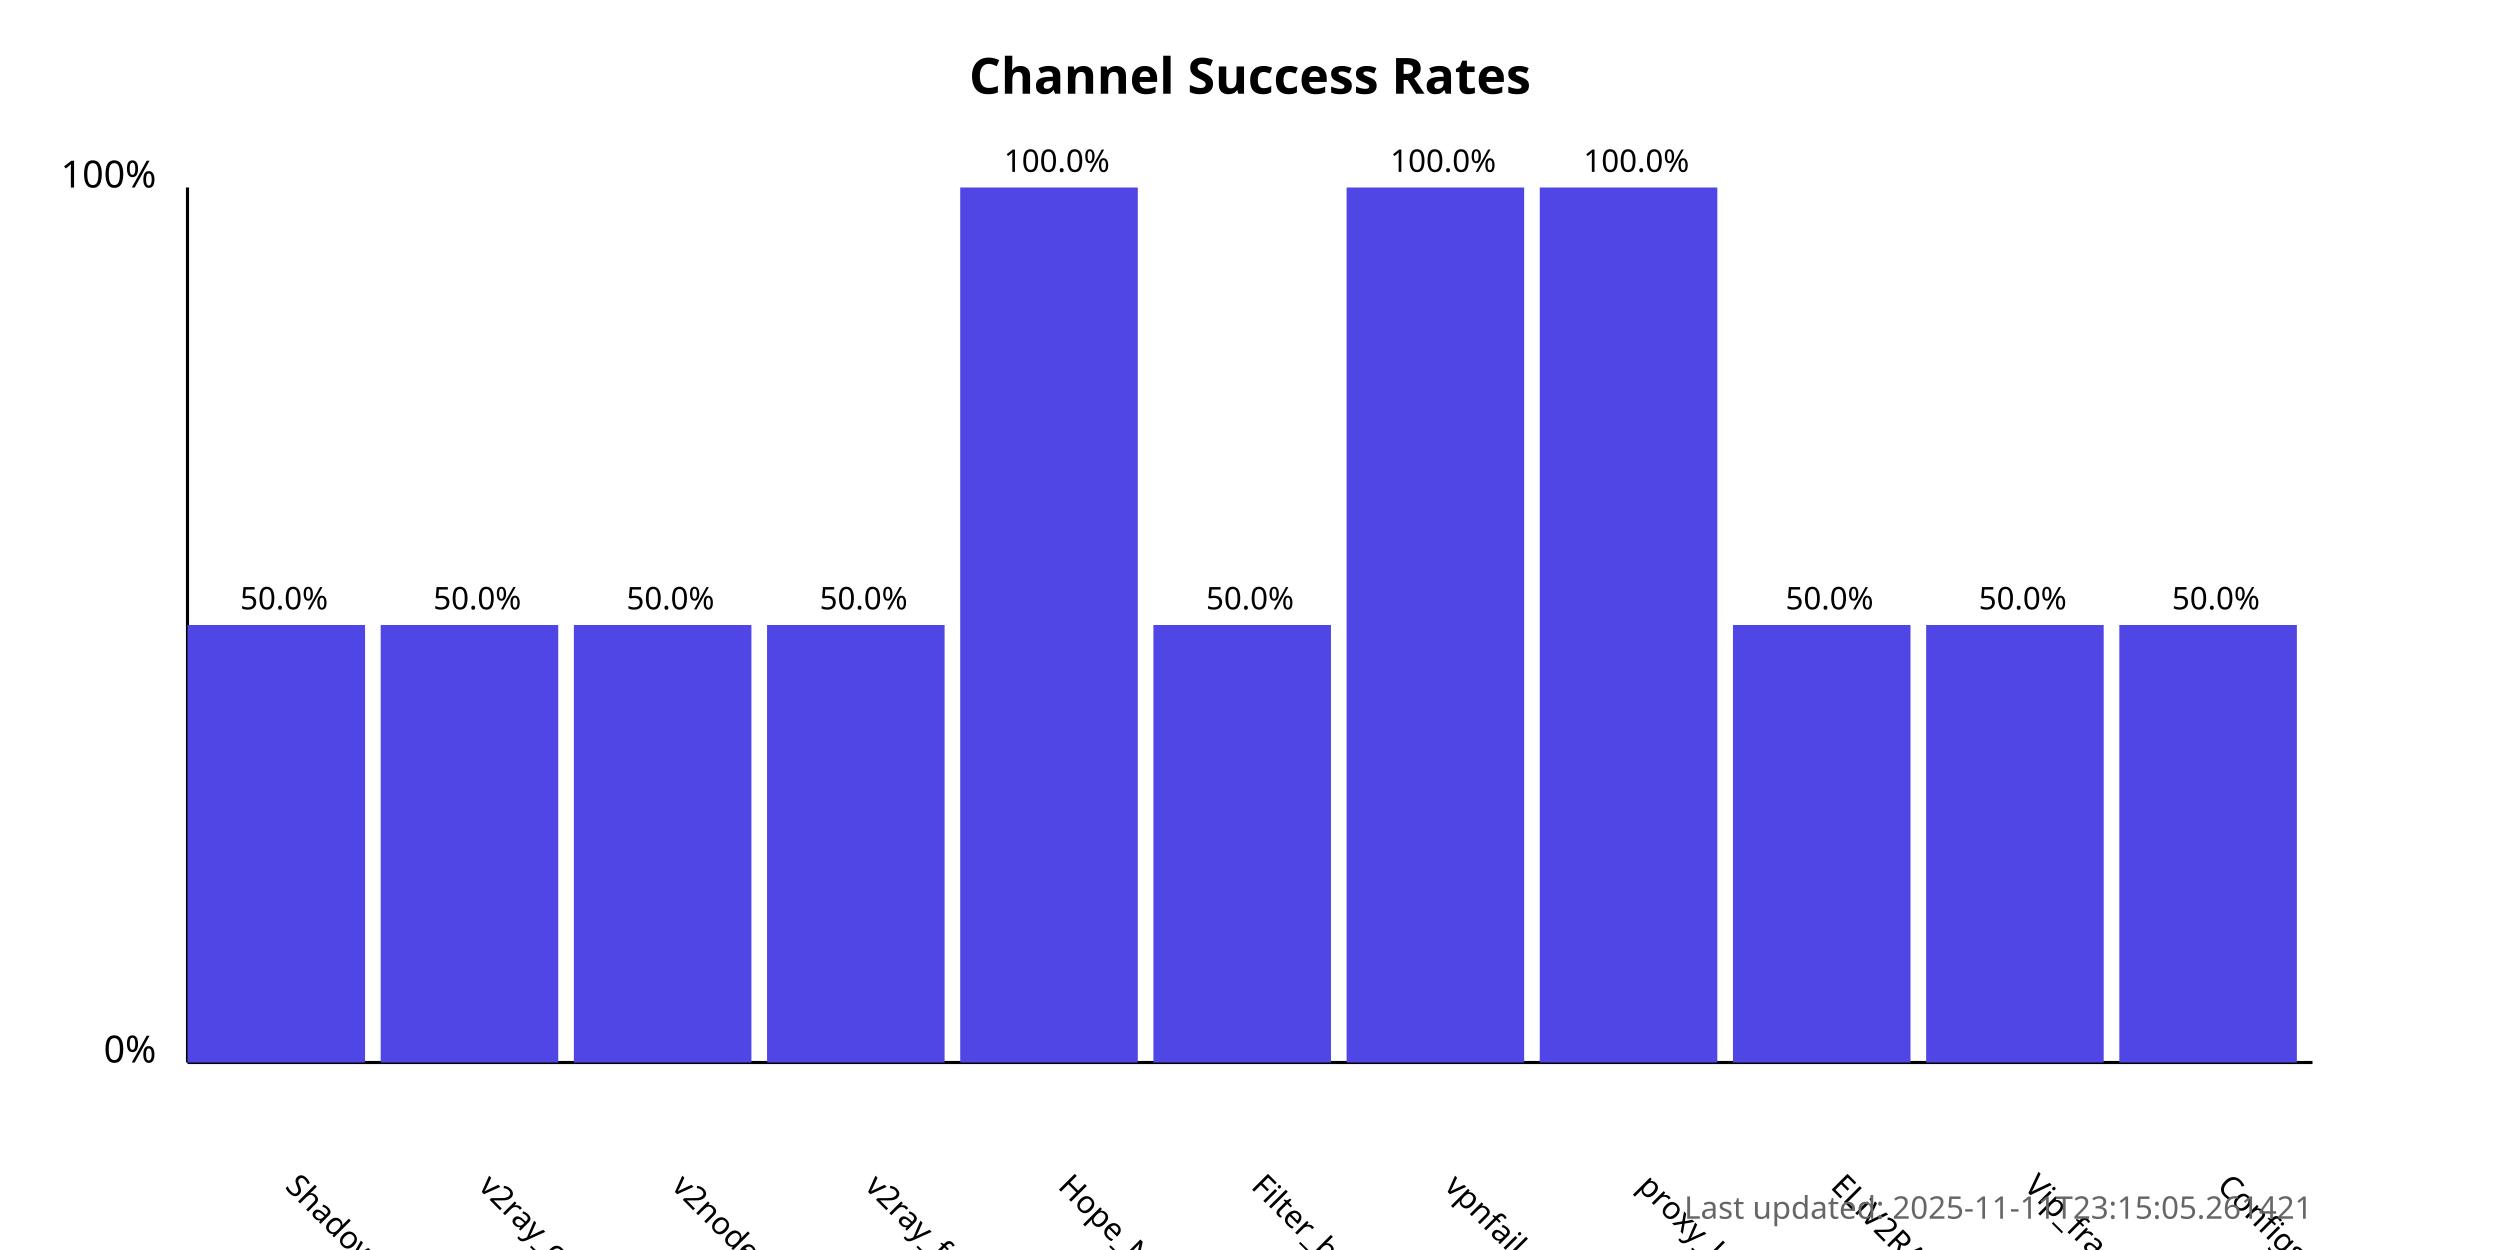
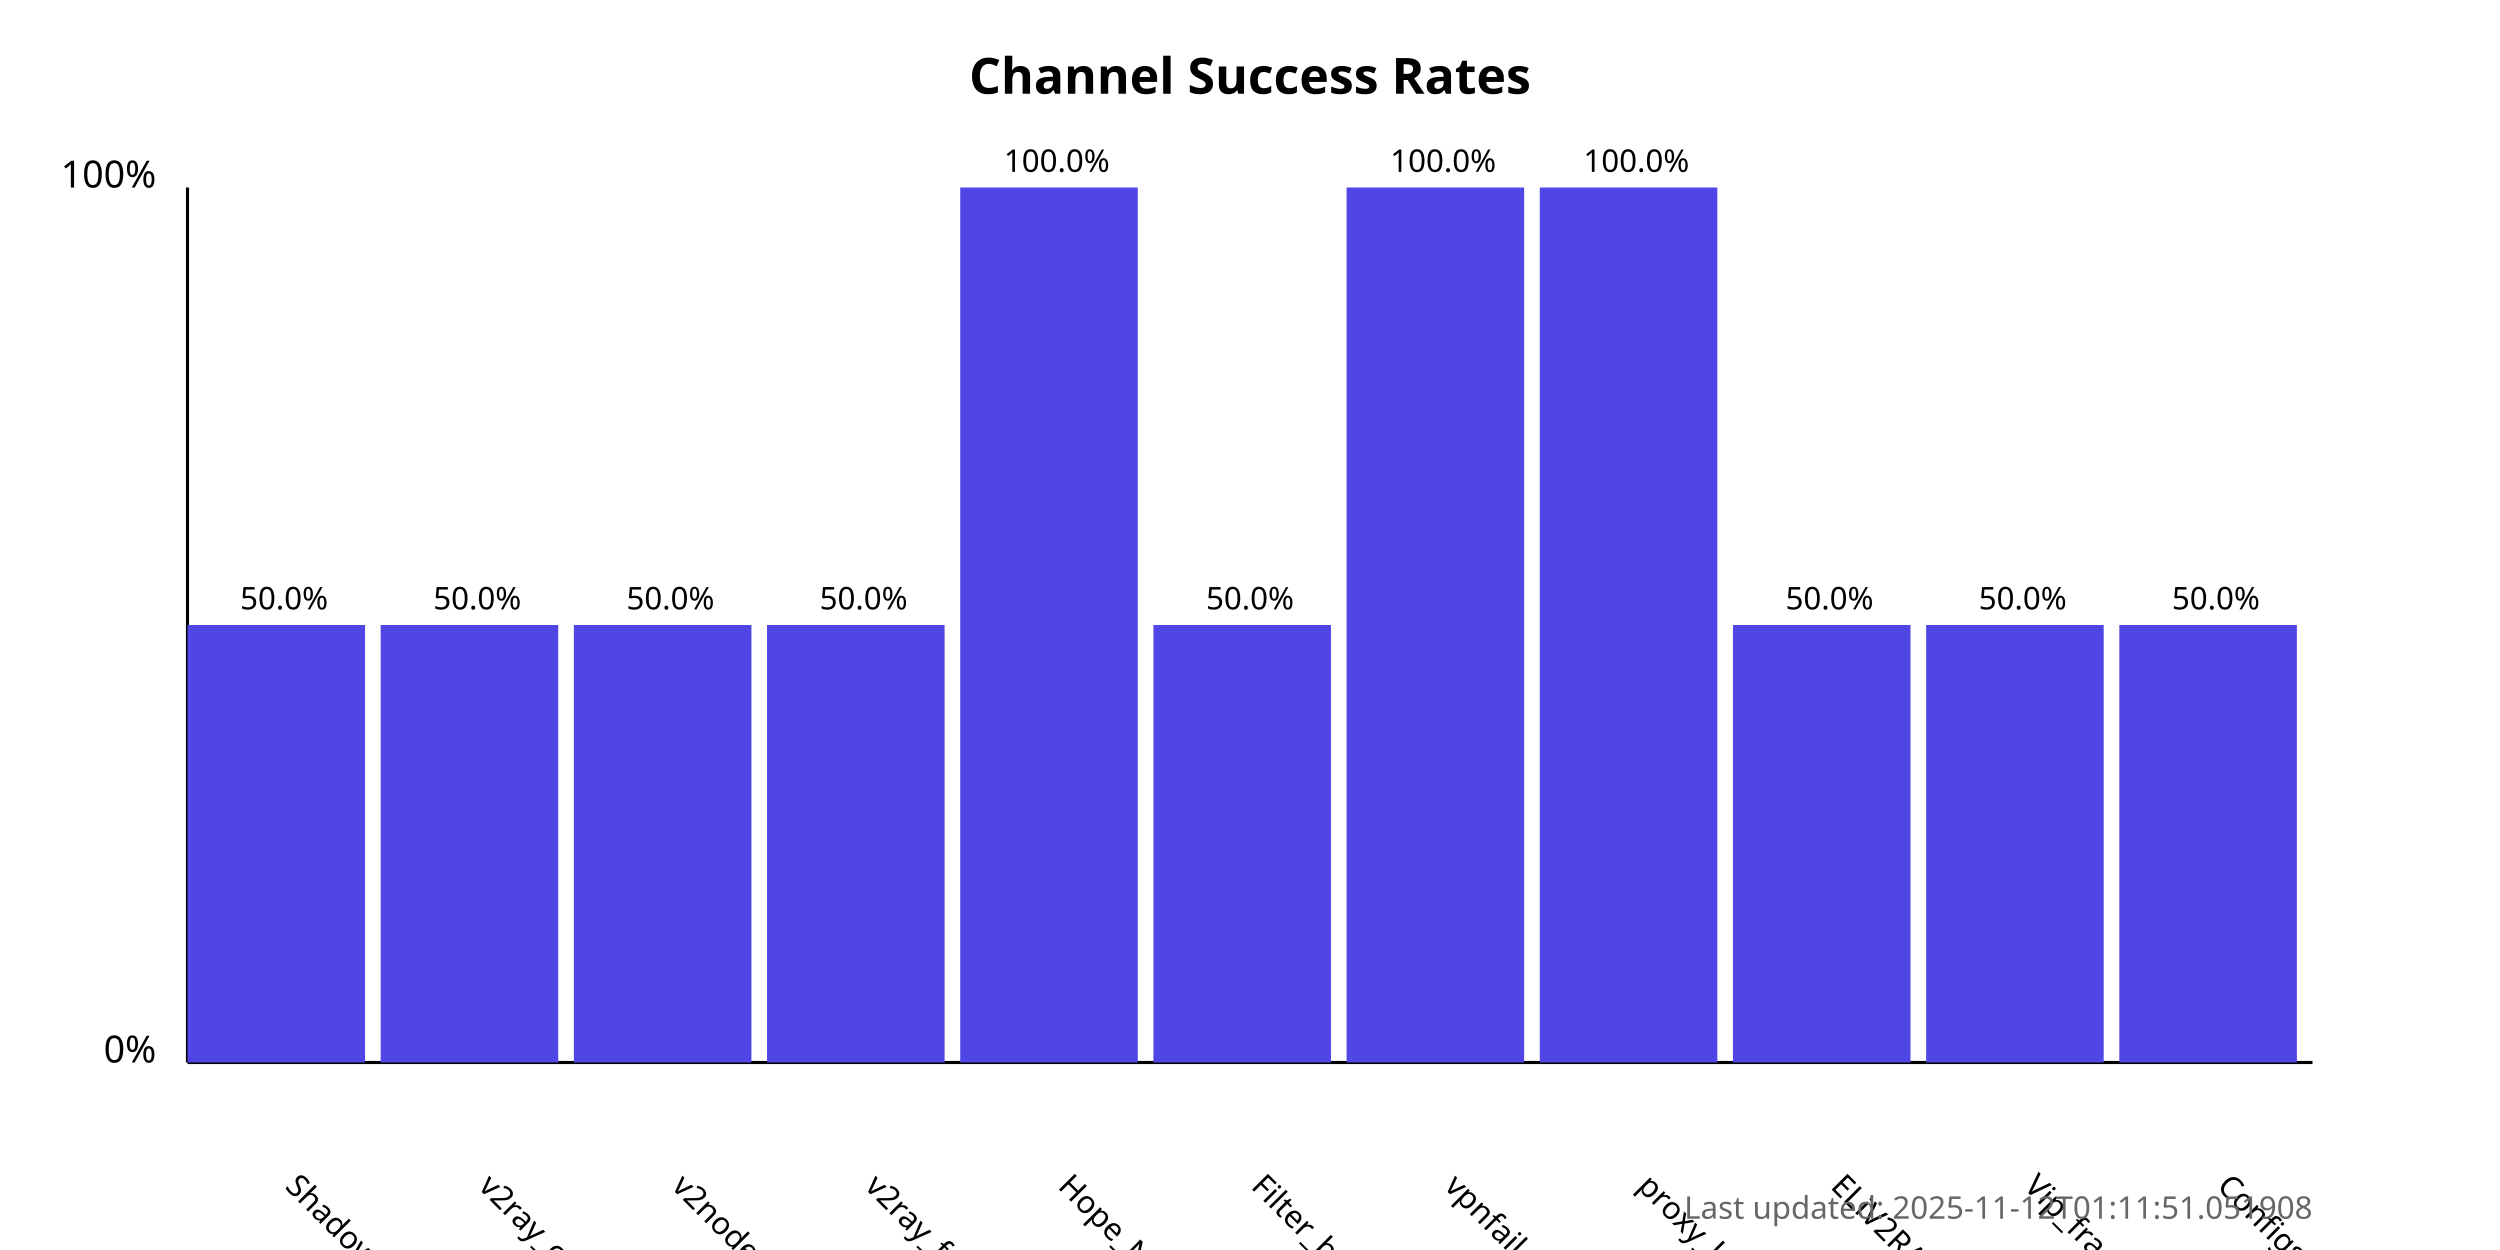
<svg xmlns="http://www.w3.org/2000/svg" width="800" height="400">
  <style>
            .chart-title { font: bold 16px sans-serif; }
            .axis-label { font: 12px sans-serif; }
            .tick-label { font: 10px sans-serif; }
            .bar { fill: #4f46e5; }
            .bar:hover { fill: #6366f1; }
            .timestamp { font: 10px sans-serif; fill: #666; }
        </style>
  <text x="400.0" y="30" text-anchor="middle" class="chart-title">
            Channel Success Rates
        </text>
  <line x1="60" y1="340" x2="60" y2="60" stroke="black" stroke-width="1" />
  <line x1="60" y1="340" x2="740" y2="340" stroke="black" stroke-width="1" />
  <text x="50" y="340" text-anchor="end" class="axis-label">0%</text>
  <text x="50" y="60" text-anchor="end" class="axis-label">100%</text>
  <g>
    <rect x="60" y="200.0" width="56.818" height="140.0" class="bar" />
    <text x="90.909" y="380" transform="rotate(45, 90.90909, 380)" text-anchor="start" class="tick-label">
                ShadowProxy66
            </text>
    <text x="90.909" y="195.0" text-anchor="middle" class="tick-label">
                50.0%
            </text>
  </g>
  <g>
    <rect x="121.818" y="200.0" width="56.818" height="140.0" class="bar" />
    <text x="152.727" y="380" transform="rotate(45, 152.7273, 380)" text-anchor="start" class="tick-label">
                v2ray_configs_pool
            </text>
    <text x="152.727" y="195.0" text-anchor="middle" class="tick-label">
                50.0%
            </text>
  </g>
  <g>
    <rect x="183.636" y="200.0" width="56.818" height="140.0" class="bar" />
    <text x="214.545" y="380" transform="rotate(45, 214.5455, 380)" text-anchor="start" class="tick-label">
                v2nodes
            </text>
    <text x="214.545" y="195.0" text-anchor="middle" class="tick-label">
                50.0%
            </text>
  </g>
  <g>
    <rect x="245.455" y="200.0" width="56.818" height="140.0" class="bar" />
    <text x="276.364" y="380" transform="rotate(45, 276.3636, 380)" text-anchor="start" class="tick-label">
                v2ray_free_conf
            </text>
    <text x="276.364" y="195.0" text-anchor="middle" class="tick-label">
                50.0%
            </text>
  </g>
  <g>
    <rect x="307.273" y="60.0" width="56.818" height="280.0" class="bar" />
    <text x="338.182" y="380" transform="rotate(45, 338.1818, 380)" text-anchor="start" class="tick-label">
                Hope_Net
            </text>
    <text x="338.182" y="55.0" text-anchor="middle" class="tick-label">
                100.0%
            </text>
  </g>
  <g>
    <rect x="369.091" y="200.0" width="56.818" height="140.0" class="bar" />
    <text x="400.0" y="380" transform="rotate(45, 400.0, 380)" text-anchor="start" class="tick-label">
                Filter_breaker
            </text>
    <text x="400.0" y="195.0" text-anchor="middle" class="tick-label">
                50.0%
            </text>
  </g>
  <g>
    <rect x="430.909" y="60.0" width="56.818" height="280.0" class="bar" />
    <text x="461.818" y="380" transform="rotate(45, 461.8182, 380)" text-anchor="start" class="tick-label">
                vpnfail_vless
            </text>
    <text x="461.818" y="55.0" text-anchor="middle" class="tick-label">
                100.0%
            </text>
  </g>
  <g>
    <rect x="492.727" y="60.0" width="56.818" height="280.0" class="bar" />
    <text x="523.636" y="380" transform="rotate(45, 523.6364, 380)" text-anchor="start" class="tick-label">
                proxy_kafee
            </text>
    <text x="523.636" y="55.0" text-anchor="middle" class="tick-label">
                100.0%
            </text>
  </g>
  <g>
    <rect x="554.545" y="200.0" width="56.818" height="140.0" class="bar" />
    <text x="585.455" y="380" transform="rotate(45, 585.4545, 380)" text-anchor="start" class="tick-label">
                ELiV2RAY
            </text>
    <text x="585.455" y="195.0" text-anchor="middle" class="tick-label">
                50.0%
            </text>
  </g>
  <g>
    <rect x="616.364" y="200.0" width="56.818" height="140.0" class="bar" />
    <text x="647.273" y="380" transform="rotate(45, 647.2727, 380)" text-anchor="start" class="tick-label">
                Vip_fragment_v2ray
            </text>
    <text x="647.273" y="195.0" text-anchor="middle" class="tick-label">
                50.0%
            </text>
  </g>
  <g>
    <rect x="678.182" y="200.0" width="56.818" height="140.0" class="bar" />
    <text x="709.091" y="380" transform="rotate(45, 709.0909, 380)" text-anchor="start" class="tick-label">
                ConfigsHubPlus
            </text>
    <text x="709.091" y="195.0" text-anchor="middle" class="tick-label">
                50.0%
            </text>
  </g>
  <text x="740" y="390" text-anchor="end" class="timestamp">
-             Last updated: 2025-11-11T23:15:05.261421
+             Last updated: 2025-11-12T01:11:51.051908
        </text>
</svg>
